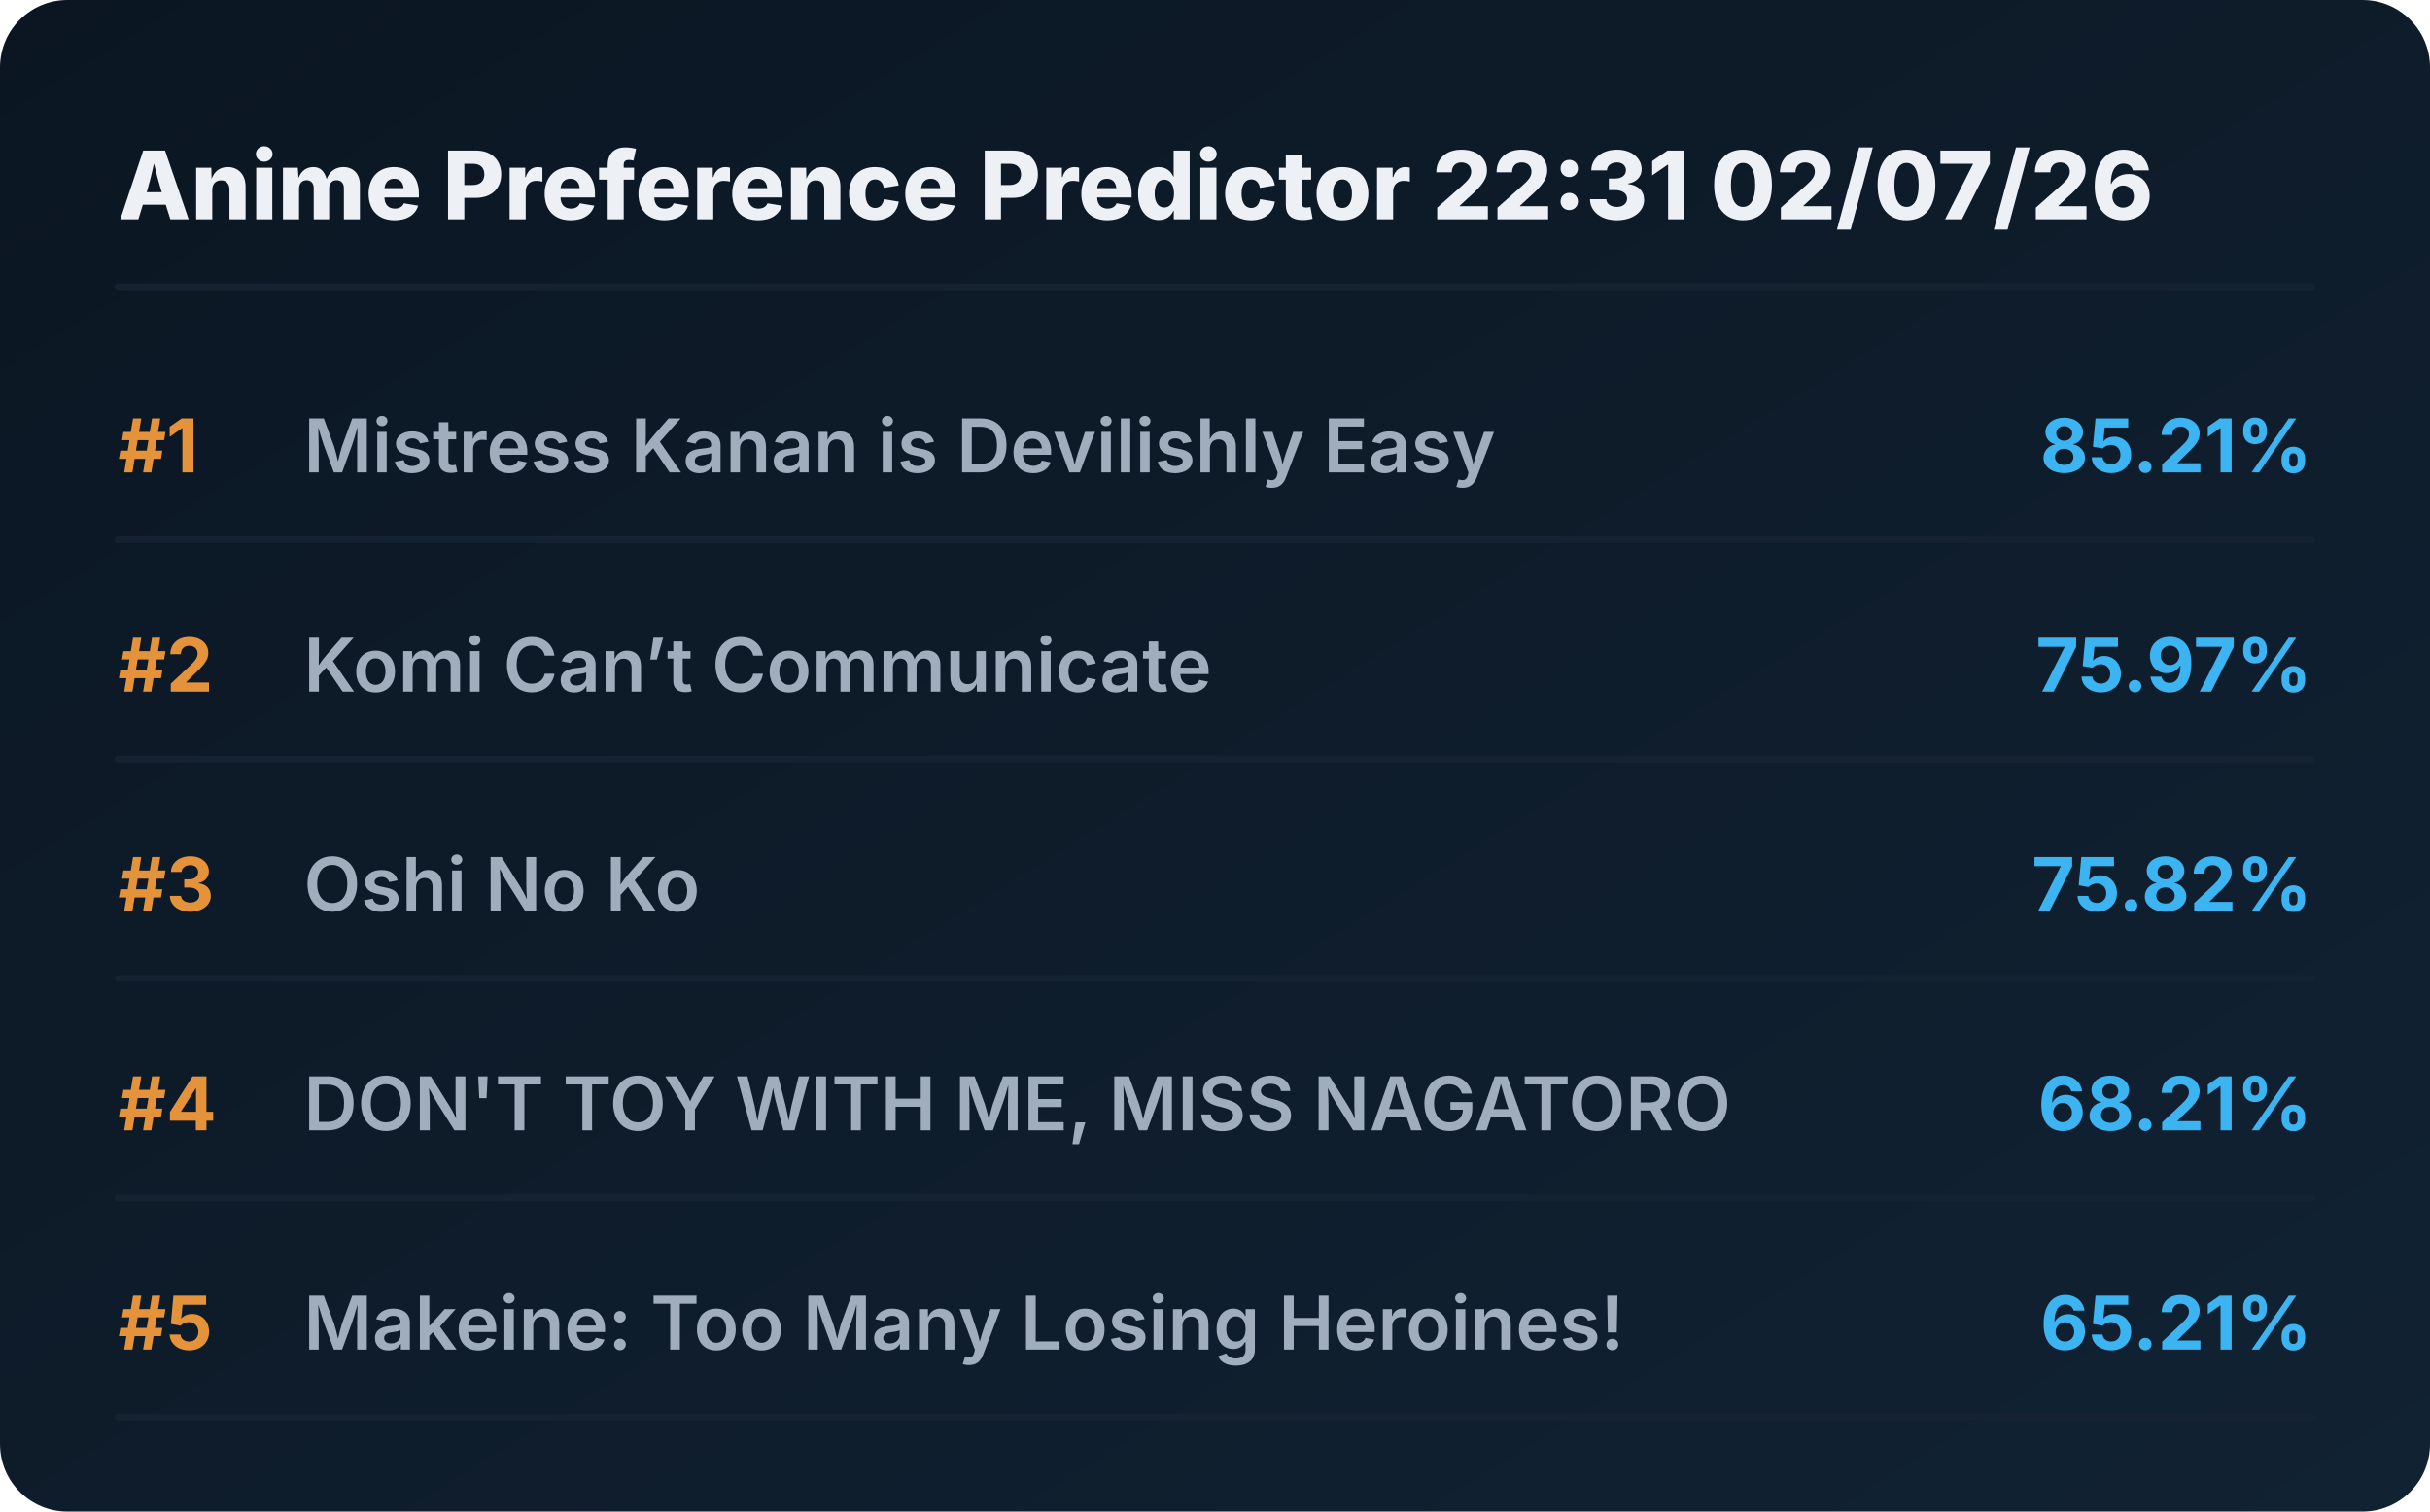
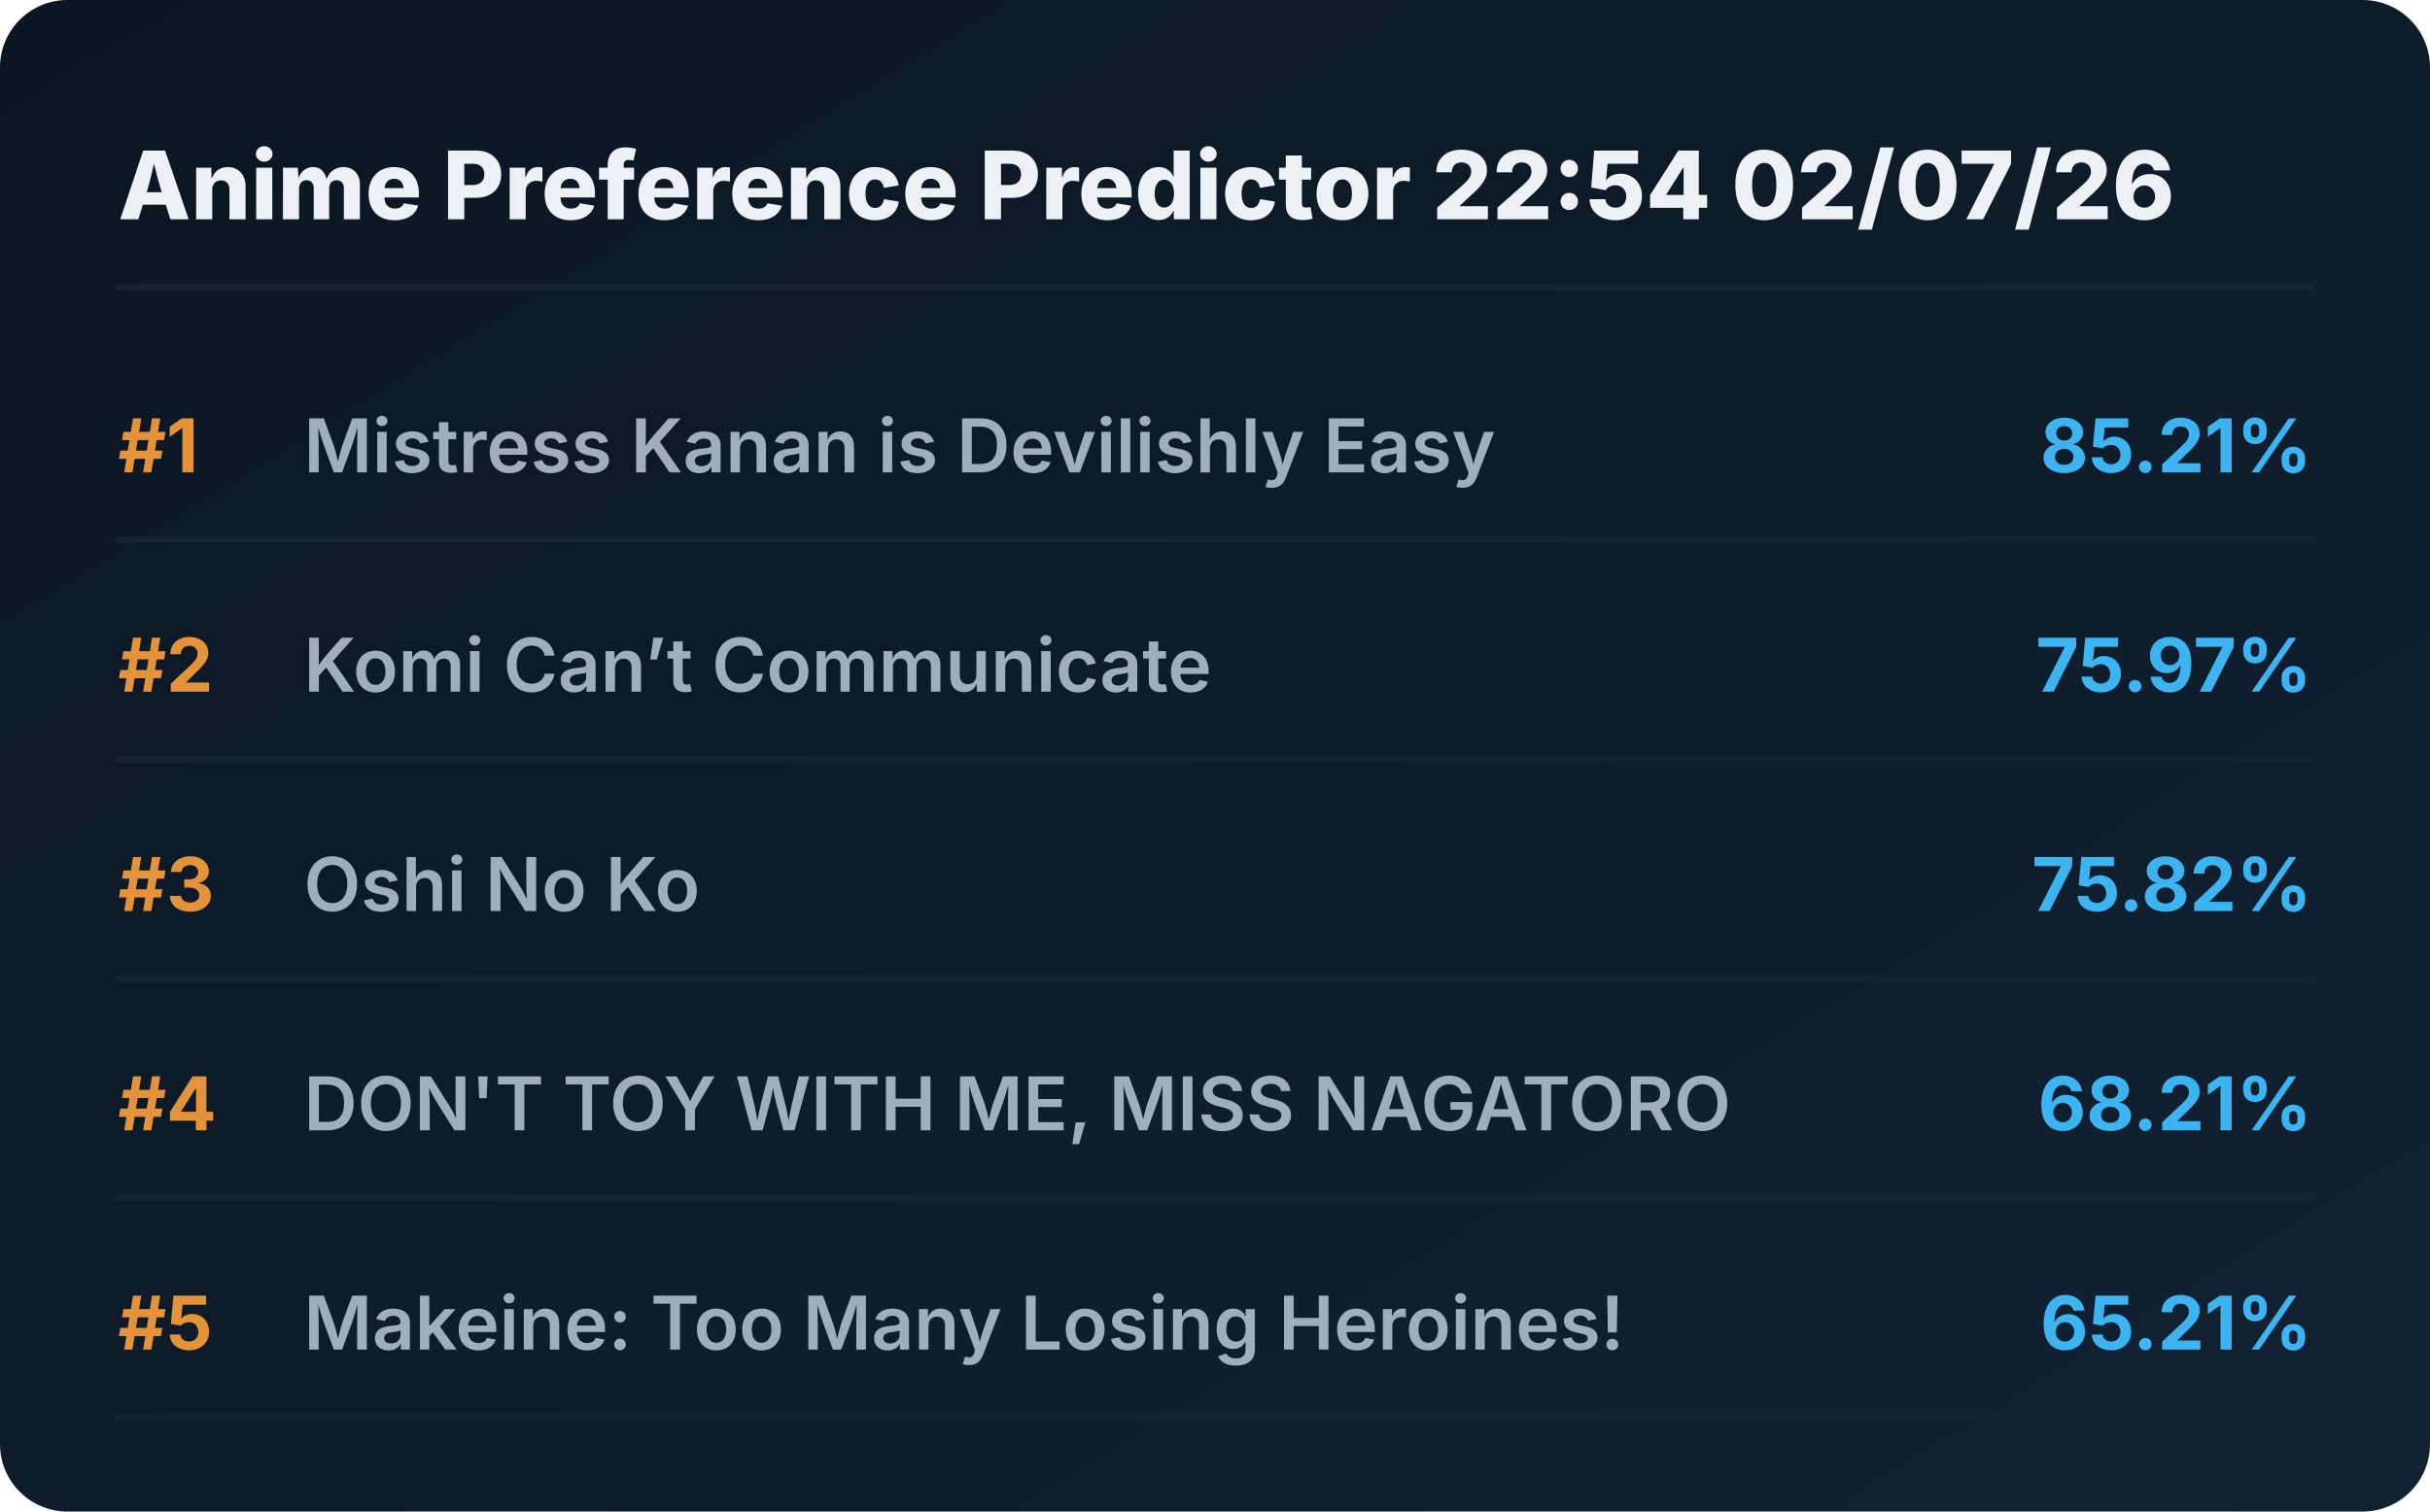
<svg xmlns="http://www.w3.org/2000/svg" viewBox="0 0 720 448" preserveAspectRatio="xMidYMid meet" style="width: 100%; height: auto; max-width: 720px;">
  <defs>
    <linearGradient id="boxGrad" x1="0%" y1="0%" x2="100%" y2="100%">
      <stop offset="0%" stop-color="#0b1622" />
      <stop offset="100%" stop-color="#112233" />
    </linearGradient>
    <clipPath id="titleClip">
      <rect x="90" y="0" width="510" height="100%" />
    </clipPath>
  </defs>
  <style>
    .bg { fill: url(#boxGrad); rx: 20px; }
    .header { font-family: 'Overpass', 'Inter', system-ui, sans-serif; font-weight: 800; font-size: 28px; fill: #edf1f5; }
    .rank { font-family: 'Overpass', 'Inter', system-ui, sans-serif; font-weight: 700; font-size: 22px; fill: #e5933a; }
    .title { font-family: 'Overpass', 'Inter', system-ui, sans-serif; font-weight: 600; font-size: 22px; fill: #9fadbd; }
    .score { font-family: 'Overpass', 'Inter', system-ui, sans-serif; font-weight: 700; font-size: 22px; fill: #3db4f2; }
    .line { stroke: #152232; stroke-width: 2; stroke-linecap: round; }
  </style>
  <rect class="bg" width="720" height="448" />
-   <text x="35" y="65" class="header">Anime Preference Predictor 22:31 02/07/26</text>
+   <text x="35" y="65" class="header">Anime Preference Predictor 22:54 02/07/26</text>
  <line x1="35" y1="85" x2="685" y2="85" class="line" />
  <g transform="translate(0, 0)">
    <text x="35" y="140" class="rank">#1</text>
    <text x="90" y="140" class="title">Mistress Kanan is Devilishly Easy</text>
    <text x="685" y="140" class="score" text-anchor="end">85.21%</text>
    <line x1="35" y1="160" x2="685" y2="160" class="line" />
  </g>
  <g transform="translate(0, 65)">
    <text x="35" y="140" class="rank">#2</text>
    <text x="90" y="140" class="title">Komi Can’t Communicate</text>
    <text x="685" y="140" class="score" text-anchor="end">75.97%</text>
    <line x1="35" y1="160" x2="685" y2="160" class="line" />
  </g>
  <g transform="translate(0, 130)">
    <text x="35" y="140" class="rank">#3</text>
    <text x="90" y="140" class="title">Oshi No Ko</text>
    <text x="685" y="140" class="score" text-anchor="end">75.82%</text>
    <line x1="35" y1="160" x2="685" y2="160" class="line" />
  </g>
  <g transform="translate(0, 195)">
    <text x="35" y="140" class="rank">#4</text>
    <text x="90" y="140" class="title">DON'T TOY WITH ME, MISS NAGATORO</text>
    <text x="685" y="140" class="score" text-anchor="end">68.21%</text>
    <line x1="35" y1="160" x2="685" y2="160" class="line" />
  </g>
  <g transform="translate(0, 260)">
    <text x="35" y="140" class="rank">#5</text>
    <text x="90" y="140" class="title">Makeine: Too Many Losing Heroines!</text>
    <text x="685" y="140" class="score" text-anchor="end">65.21%</text>
    <line x1="35" y1="160" x2="685" y2="160" class="line" />
  </g>
</svg>
